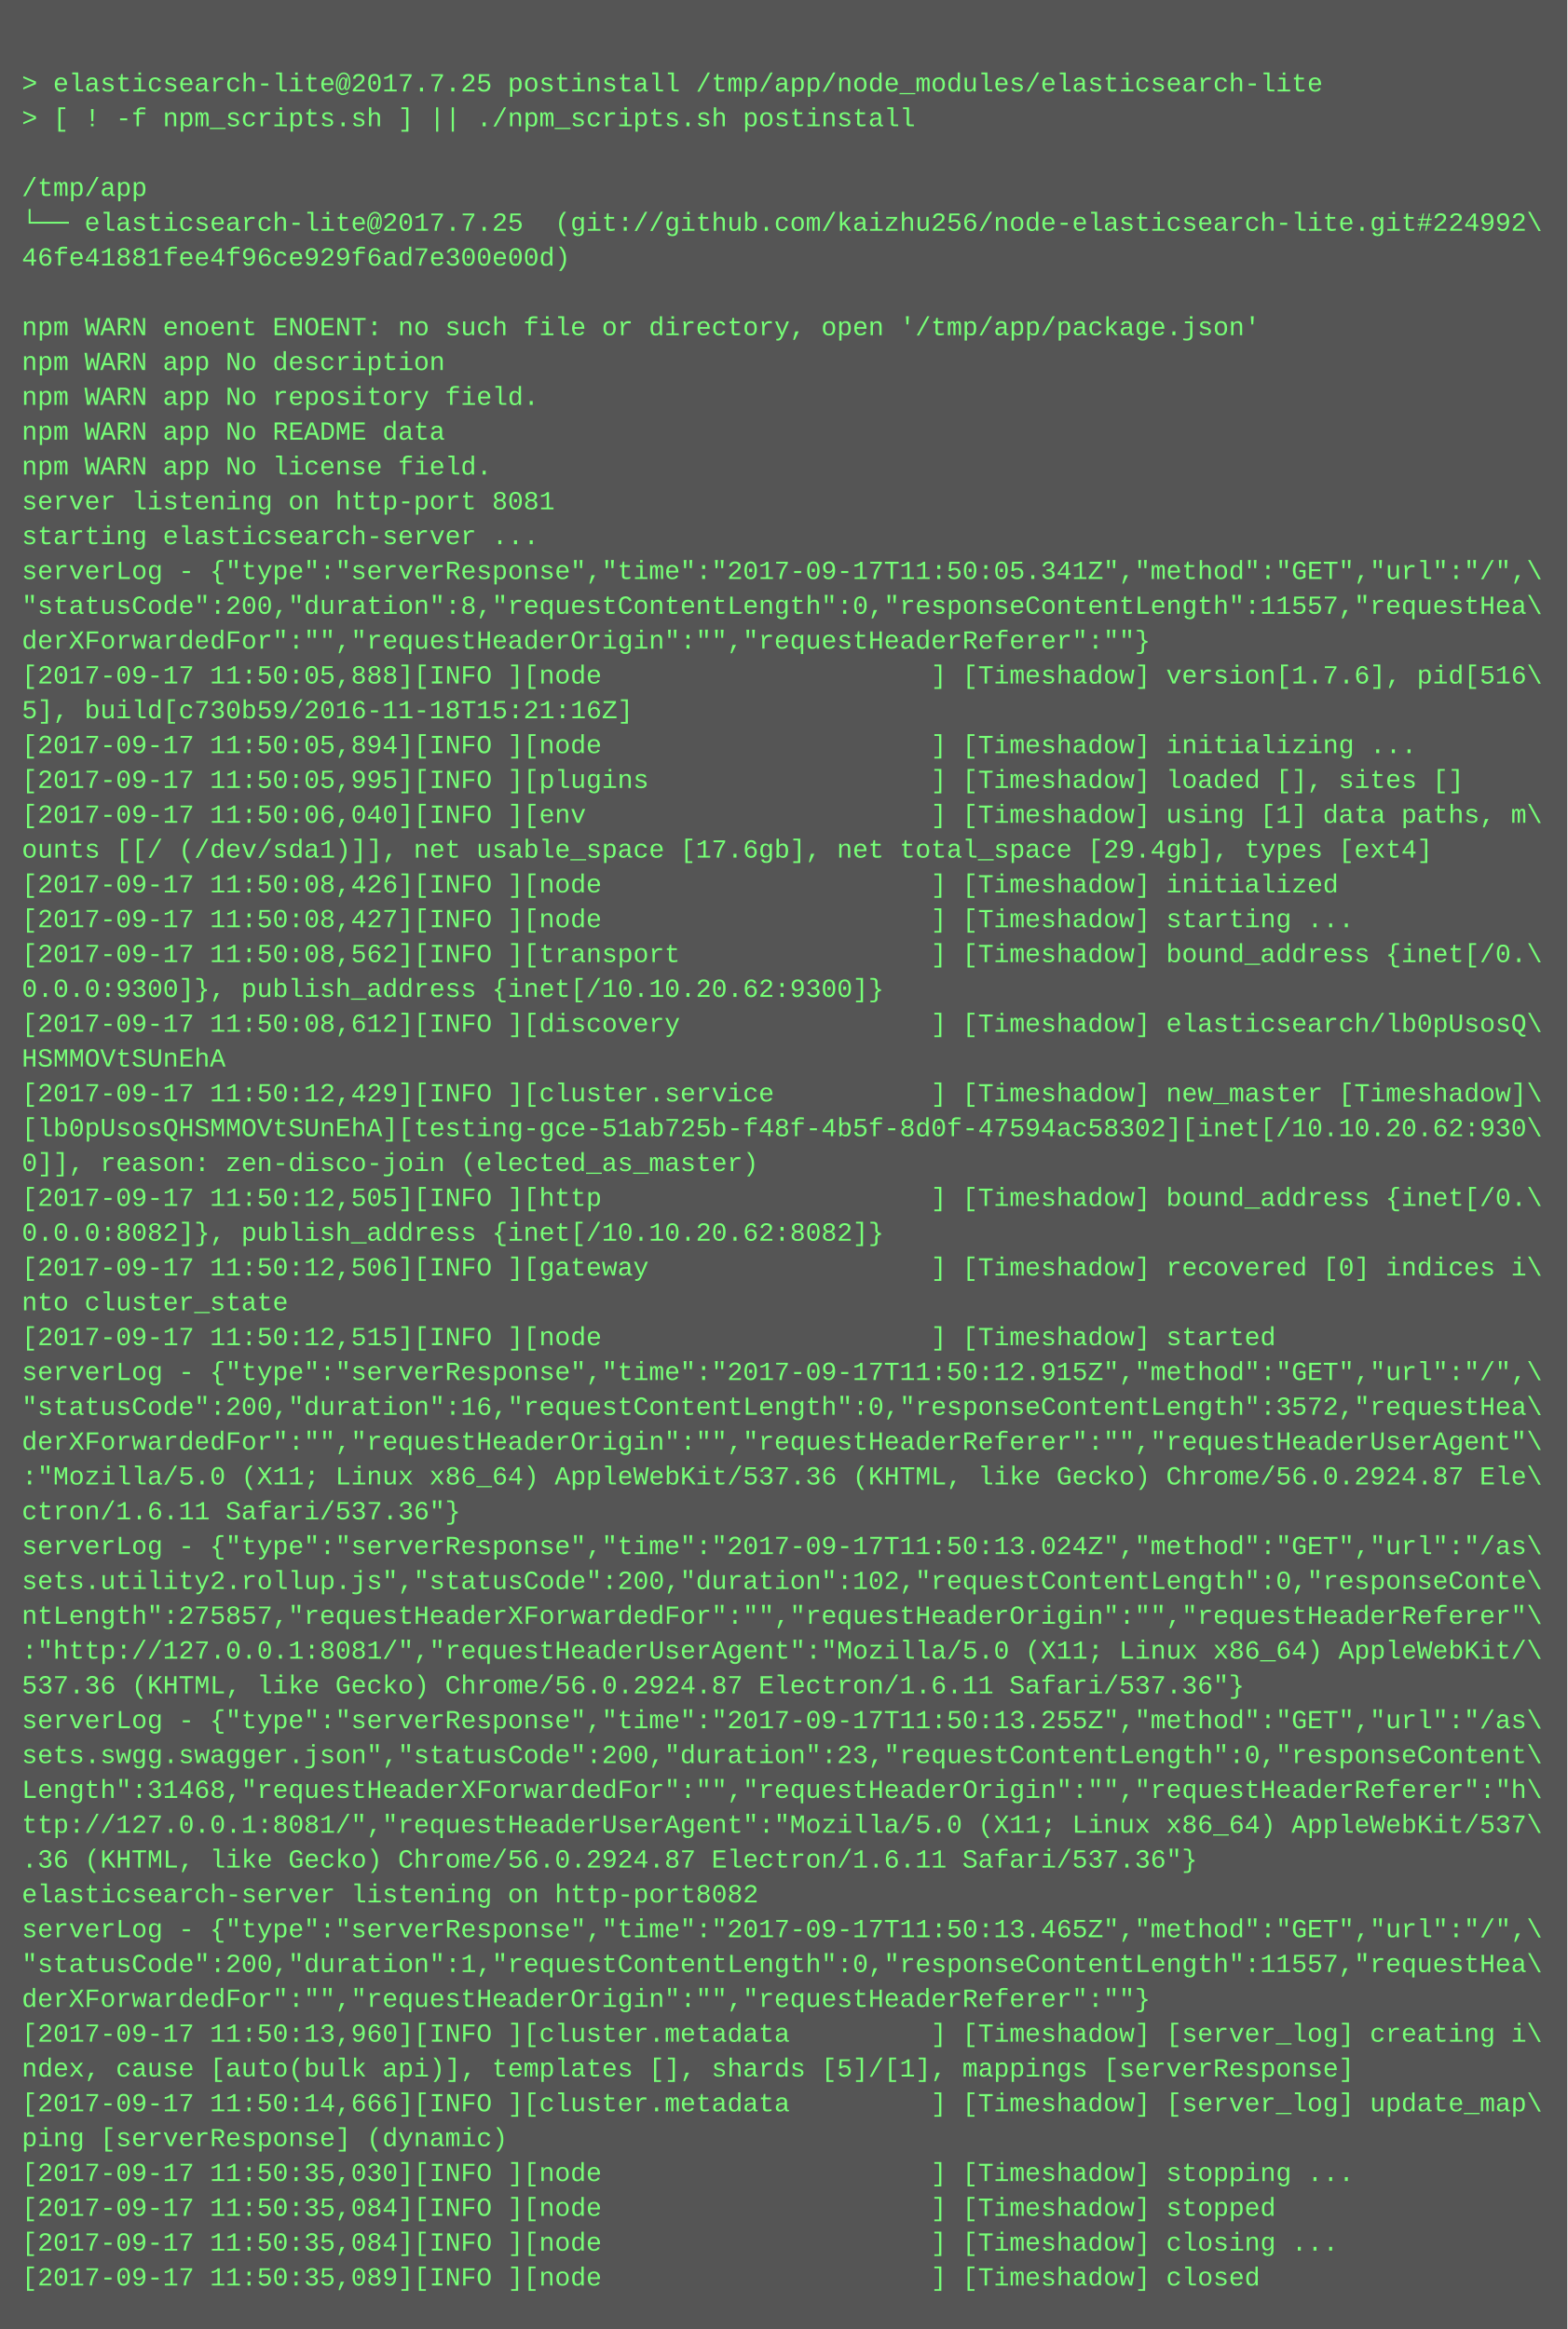
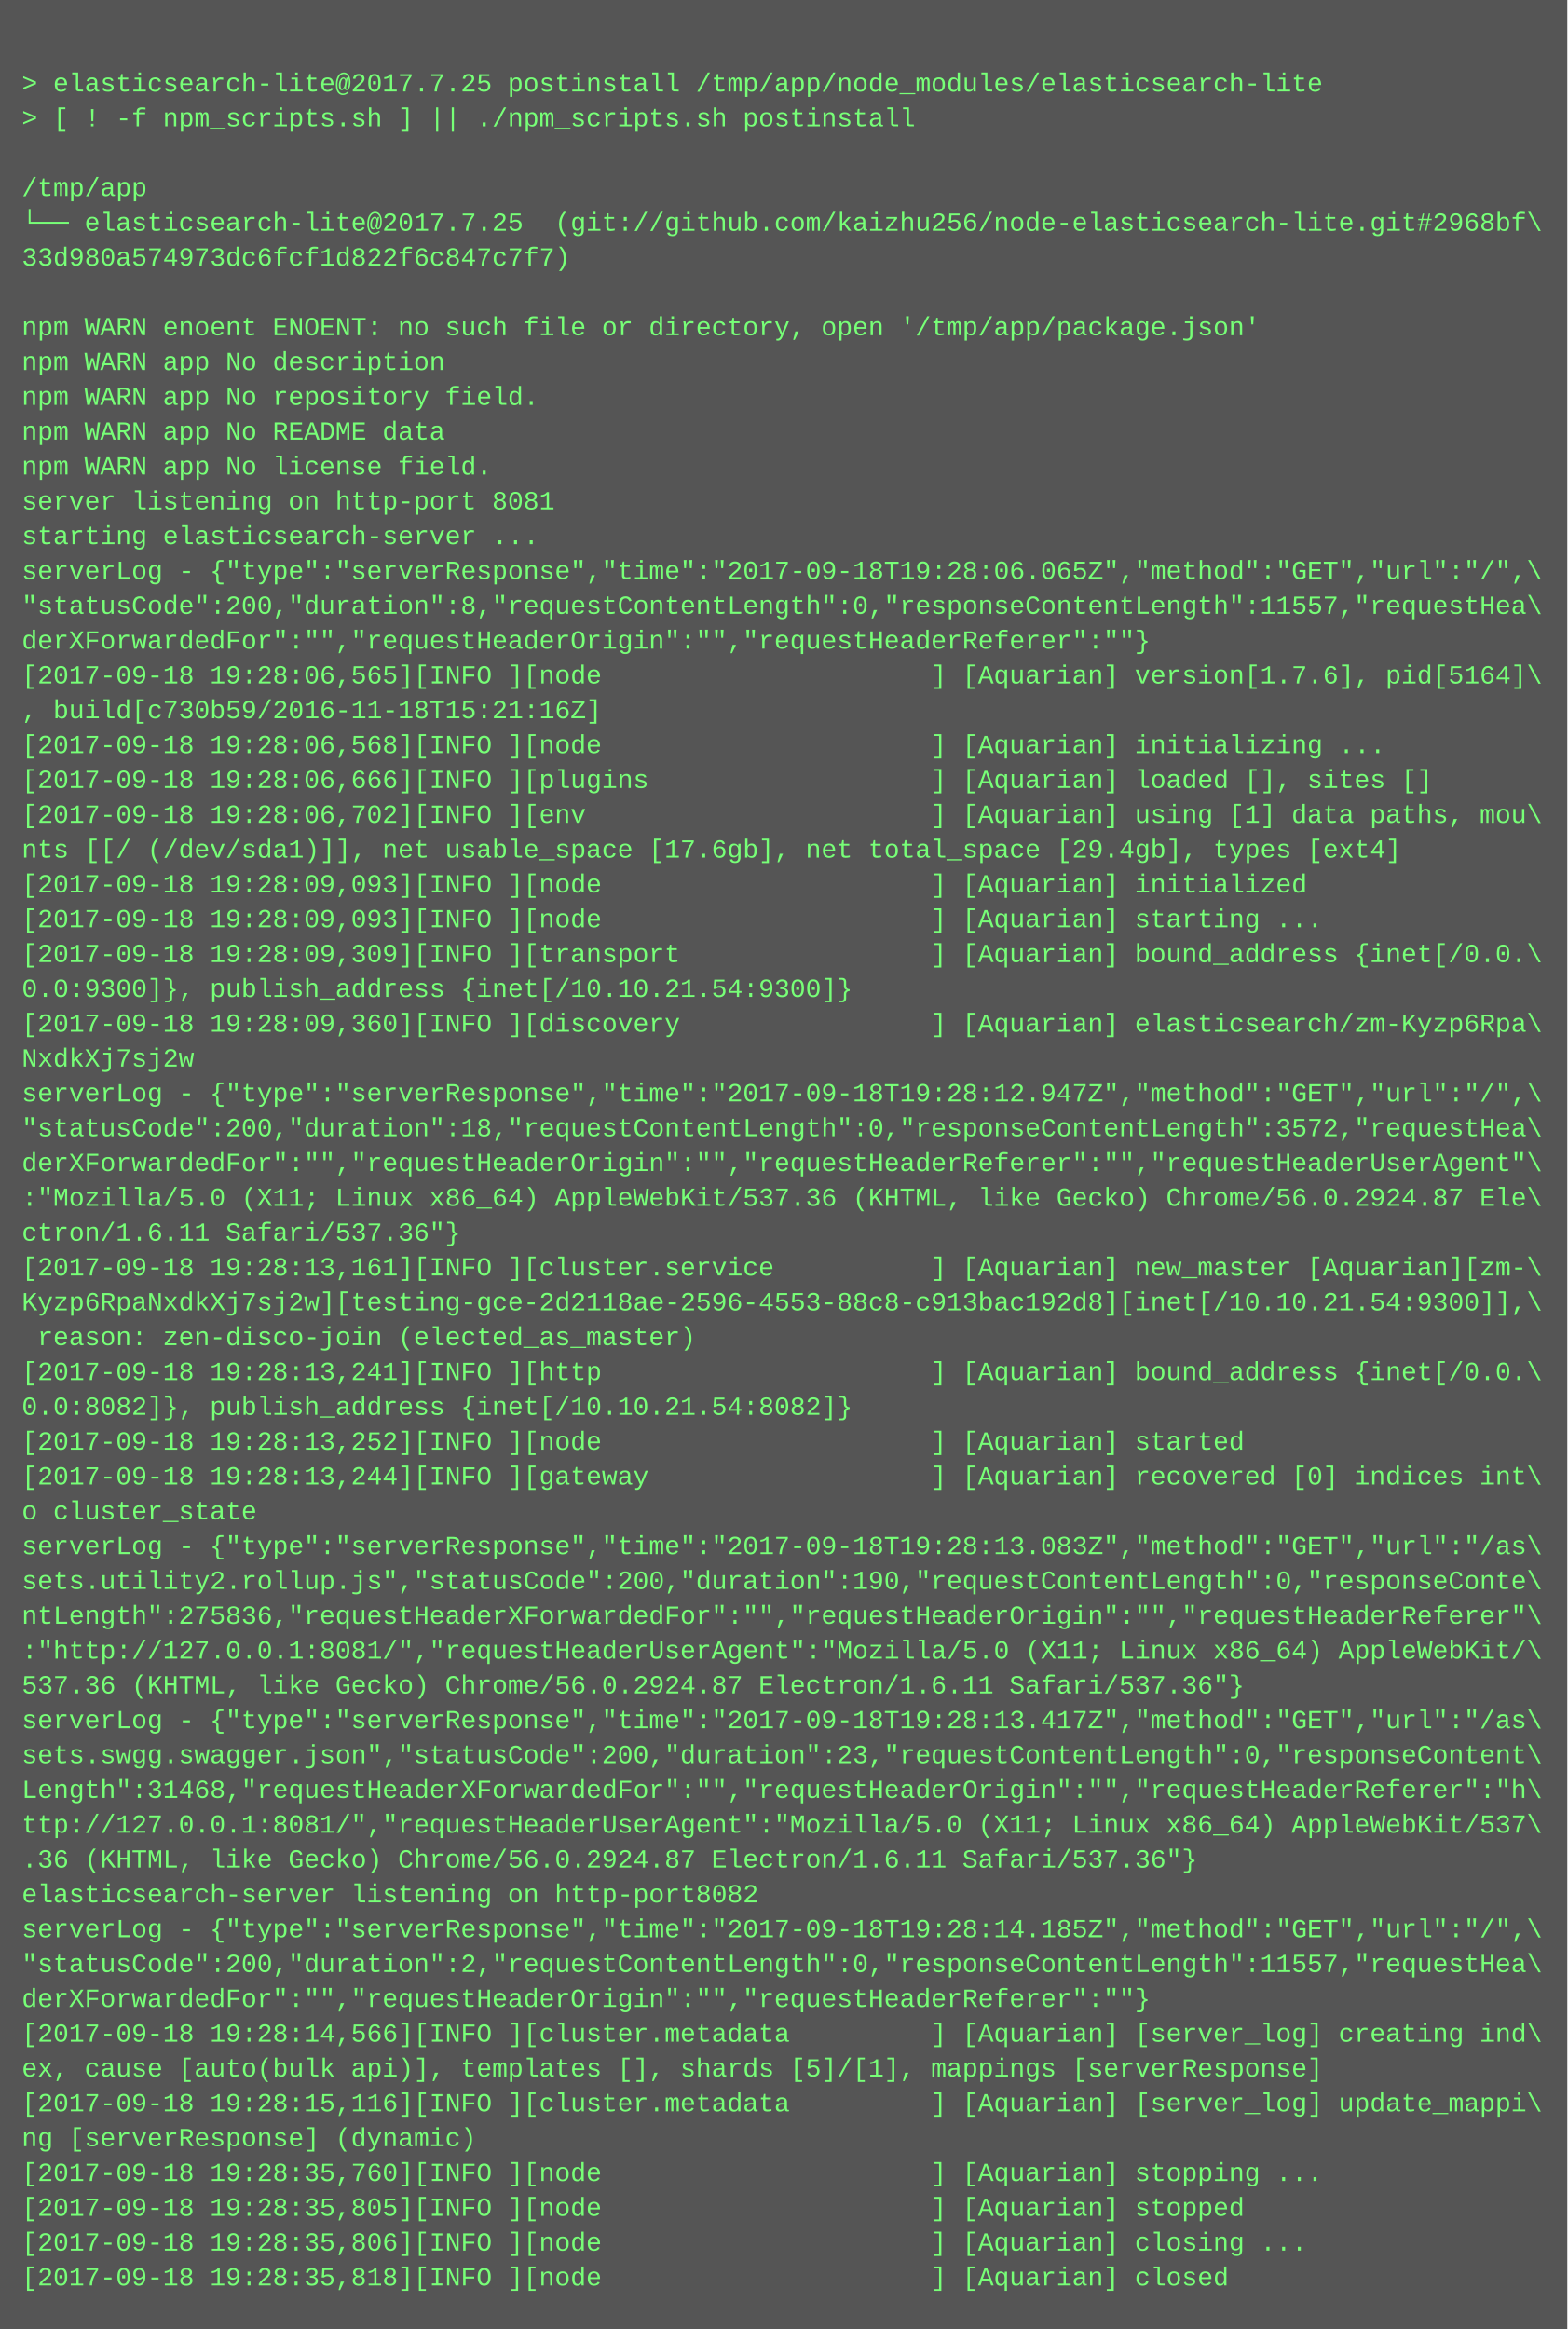
<svg xmlns="http://www.w3.org/2000/svg" height="1070" width="720">
  <rect height="1070" fill="#555" width="720" />
  <text fill="#7f7" font-family="Courier New" font-size="12" xml:space="preserve">
    <tspan x="10" y="26" />
    <tspan x="10" y="42">&gt; elasticsearch-lite@2017.7.25 postinstall /tmp/app/node_modules/elasticsearch-lite</tspan>
    <tspan x="10" y="58">&gt; [ ! -f npm_scripts.sh ] || ./npm_scripts.sh postinstall</tspan>
    <tspan x="10" y="74" />
    <tspan x="10" y="90">/tmp/app</tspan>
-     <tspan x="10" y="106">└── elasticsearch-lite@2017.7.25  (git://github.com/kaizhu256/node-elasticsearch-lite.git#224992\</tspan>
-     <tspan x="10" y="122">46fe41881fee4f96ce929f6ad7e300e00d)</tspan>
+     <tspan x="10" y="106">└── elasticsearch-lite@2017.7.25  (git://github.com/kaizhu256/node-elasticsearch-lite.git#2968bf\</tspan>
+     <tspan x="10" y="122">33d980a574973dc6fcf1d822f6c847c7f7)</tspan>
    <tspan x="10" y="138" />
    <tspan x="10" y="154">npm WARN enoent ENOENT: no such file or directory, open '/tmp/app/package.json'</tspan>
    <tspan x="10" y="170">npm WARN app No description</tspan>
    <tspan x="10" y="186">npm WARN app No repository field.</tspan>
    <tspan x="10" y="202">npm WARN app No README data</tspan>
    <tspan x="10" y="218">npm WARN app No license field.</tspan>
    <tspan x="10" y="234">server listening on http-port 8081</tspan>
    <tspan x="10" y="250">starting elasticsearch-server ...</tspan>
-     <tspan x="10" y="266">serverLog - {"type":"serverResponse","time":"2017-09-17T11:50:05.341Z","method":"GET","url":"/",\</tspan>
+     <tspan x="10" y="266">serverLog - {"type":"serverResponse","time":"2017-09-18T19:28:06.065Z","method":"GET","url":"/",\</tspan>
    <tspan x="10" y="282">"statusCode":200,"duration":8,"requestContentLength":0,"responseContentLength":11557,"requestHea\</tspan>
    <tspan x="10" y="298">derXForwardedFor":"","requestHeaderOrigin":"","requestHeaderReferer":""}</tspan>
-     <tspan x="10" y="314">[2017-09-17 11:50:05,888][INFO ][node                     ] [Timeshadow] version[1.7.6], pid[516\</tspan>
-     <tspan x="10" y="330">5], build[c730b59/2016-11-18T15:21:16Z]</tspan>
-     <tspan x="10" y="346">[2017-09-17 11:50:05,894][INFO ][node                     ] [Timeshadow] initializing ...</tspan>
-     <tspan x="10" y="362">[2017-09-17 11:50:05,995][INFO ][plugins                  ] [Timeshadow] loaded [], sites []</tspan>
-     <tspan x="10" y="378">[2017-09-17 11:50:06,040][INFO ][env                      ] [Timeshadow] using [1] data paths, m\</tspan>
-     <tspan x="10" y="394">ounts [[/ (/dev/sda1)]], net usable_space [17.6gb], net total_space [29.4gb], types [ext4]</tspan>
-     <tspan x="10" y="410">[2017-09-17 11:50:08,426][INFO ][node                     ] [Timeshadow] initialized</tspan>
-     <tspan x="10" y="426">[2017-09-17 11:50:08,427][INFO ][node                     ] [Timeshadow] starting ...</tspan>
-     <tspan x="10" y="442">[2017-09-17 11:50:08,562][INFO ][transport                ] [Timeshadow] bound_address {inet[/0.\</tspan>
-     <tspan x="10" y="458">0.0.0:9300]}, publish_address {inet[/10.10.20.62:9300]}</tspan>
-     <tspan x="10" y="474">[2017-09-17 11:50:08,612][INFO ][discovery                ] [Timeshadow] elasticsearch/lb0pUsosQ\</tspan>
-     <tspan x="10" y="490">HSMMOVtSUnEhA</tspan>
-     <tspan x="10" y="506">[2017-09-17 11:50:12,429][INFO ][cluster.service          ] [Timeshadow] new_master [Timeshadow]\</tspan>
-     <tspan x="10" y="522">[lb0pUsosQHSMMOVtSUnEhA][testing-gce-51ab725b-f48f-4b5f-8d0f-47594ac58302][inet[/10.10.20.62:930\</tspan>
-     <tspan x="10" y="538">0]], reason: zen-disco-join (elected_as_master)</tspan>
-     <tspan x="10" y="554">[2017-09-17 11:50:12,505][INFO ][http                     ] [Timeshadow] bound_address {inet[/0.\</tspan>
-     <tspan x="10" y="570">0.0.0:8082]}, publish_address {inet[/10.10.20.62:8082]}</tspan>
-     <tspan x="10" y="586">[2017-09-17 11:50:12,506][INFO ][gateway                  ] [Timeshadow] recovered [0] indices i\</tspan>
-     <tspan x="10" y="602">nto cluster_state</tspan>
-     <tspan x="10" y="618">[2017-09-17 11:50:12,515][INFO ][node                     ] [Timeshadow] started</tspan>
-     <tspan x="10" y="634">serverLog - {"type":"serverResponse","time":"2017-09-17T11:50:12.915Z","method":"GET","url":"/",\</tspan>
-     <tspan x="10" y="650">"statusCode":200,"duration":16,"requestContentLength":0,"responseContentLength":3572,"requestHea\</tspan>
-     <tspan x="10" y="666">derXForwardedFor":"","requestHeaderOrigin":"","requestHeaderReferer":"","requestHeaderUserAgent"\</tspan>
-     <tspan x="10" y="682">:"Mozilla/5.0 (X11; Linux x86_64) AppleWebKit/537.36 (KHTML, like Gecko) Chrome/56.0.2924.87 Ele\</tspan>
-     <tspan x="10" y="698">ctron/1.6.11 Safari/537.36"}</tspan>
-     <tspan x="10" y="714">serverLog - {"type":"serverResponse","time":"2017-09-17T11:50:13.024Z","method":"GET","url":"/as\</tspan>
-     <tspan x="10" y="730">sets.utility2.rollup.js","statusCode":200,"duration":102,"requestContentLength":0,"responseConte\</tspan>
-     <tspan x="10" y="746">ntLength":275857,"requestHeaderXForwardedFor":"","requestHeaderOrigin":"","requestHeaderReferer"\</tspan>
+     <tspan x="10" y="314">[2017-09-18 19:28:06,565][INFO ][node                     ] [Aquarian] version[1.7.6], pid[5164]\</tspan>
+     <tspan x="10" y="330">, build[c730b59/2016-11-18T15:21:16Z]</tspan>
+     <tspan x="10" y="346">[2017-09-18 19:28:06,568][INFO ][node                     ] [Aquarian] initializing ...</tspan>
+     <tspan x="10" y="362">[2017-09-18 19:28:06,666][INFO ][plugins                  ] [Aquarian] loaded [], sites []</tspan>
+     <tspan x="10" y="378">[2017-09-18 19:28:06,702][INFO ][env                      ] [Aquarian] using [1] data paths, mou\</tspan>
+     <tspan x="10" y="394">nts [[/ (/dev/sda1)]], net usable_space [17.6gb], net total_space [29.4gb], types [ext4]</tspan>
+     <tspan x="10" y="410">[2017-09-18 19:28:09,093][INFO ][node                     ] [Aquarian] initialized</tspan>
+     <tspan x="10" y="426">[2017-09-18 19:28:09,093][INFO ][node                     ] [Aquarian] starting ...</tspan>
+     <tspan x="10" y="442">[2017-09-18 19:28:09,309][INFO ][transport                ] [Aquarian] bound_address {inet[/0.0.\</tspan>
+     <tspan x="10" y="458">0.0:9300]}, publish_address {inet[/10.10.21.54:9300]}</tspan>
+     <tspan x="10" y="474">[2017-09-18 19:28:09,360][INFO ][discovery                ] [Aquarian] elasticsearch/zm-Kyzp6Rpa\</tspan>
+     <tspan x="10" y="490">NxdkXj7sj2w</tspan>
+     <tspan x="10" y="506">serverLog - {"type":"serverResponse","time":"2017-09-18T19:28:12.947Z","method":"GET","url":"/",\</tspan>
+     <tspan x="10" y="522">"statusCode":200,"duration":18,"requestContentLength":0,"responseContentLength":3572,"requestHea\</tspan>
+     <tspan x="10" y="538">derXForwardedFor":"","requestHeaderOrigin":"","requestHeaderReferer":"","requestHeaderUserAgent"\</tspan>
+     <tspan x="10" y="554">:"Mozilla/5.0 (X11; Linux x86_64) AppleWebKit/537.36 (KHTML, like Gecko) Chrome/56.0.2924.87 Ele\</tspan>
+     <tspan x="10" y="570">ctron/1.6.11 Safari/537.36"}</tspan>
+     <tspan x="10" y="586">[2017-09-18 19:28:13,161][INFO ][cluster.service          ] [Aquarian] new_master [Aquarian][zm-\</tspan>
+     <tspan x="10" y="602">Kyzp6RpaNxdkXj7sj2w][testing-gce-2d2118ae-2596-4553-88c8-c913bac192d8][inet[/10.10.21.54:9300]],\</tspan>
+     <tspan x="10" y="618"> reason: zen-disco-join (elected_as_master)</tspan>
+     <tspan x="10" y="634">[2017-09-18 19:28:13,241][INFO ][http                     ] [Aquarian] bound_address {inet[/0.0.\</tspan>
+     <tspan x="10" y="650">0.0:8082]}, publish_address {inet[/10.10.21.54:8082]}</tspan>
+     <tspan x="10" y="666">[2017-09-18 19:28:13,252][INFO ][node                     ] [Aquarian] started</tspan>
+     <tspan x="10" y="682">[2017-09-18 19:28:13,244][INFO ][gateway                  ] [Aquarian] recovered [0] indices int\</tspan>
+     <tspan x="10" y="698">o cluster_state</tspan>
+     <tspan x="10" y="714">serverLog - {"type":"serverResponse","time":"2017-09-18T19:28:13.083Z","method":"GET","url":"/as\</tspan>
+     <tspan x="10" y="730">sets.utility2.rollup.js","statusCode":200,"duration":190,"requestContentLength":0,"responseConte\</tspan>
+     <tspan x="10" y="746">ntLength":275836,"requestHeaderXForwardedFor":"","requestHeaderOrigin":"","requestHeaderReferer"\</tspan>
    <tspan x="10" y="762">:"http://127.0.0.1:8081/","requestHeaderUserAgent":"Mozilla/5.0 (X11; Linux x86_64) AppleWebKit/\</tspan>
    <tspan x="10" y="778">537.36 (KHTML, like Gecko) Chrome/56.0.2924.87 Electron/1.6.11 Safari/537.36"}</tspan>
-     <tspan x="10" y="794">serverLog - {"type":"serverResponse","time":"2017-09-17T11:50:13.255Z","method":"GET","url":"/as\</tspan>
+     <tspan x="10" y="794">serverLog - {"type":"serverResponse","time":"2017-09-18T19:28:13.417Z","method":"GET","url":"/as\</tspan>
    <tspan x="10" y="810">sets.swgg.swagger.json","statusCode":200,"duration":23,"requestContentLength":0,"responseContent\</tspan>
    <tspan x="10" y="826">Length":31468,"requestHeaderXForwardedFor":"","requestHeaderOrigin":"","requestHeaderReferer":"h\</tspan>
    <tspan x="10" y="842">ttp://127.0.0.1:8081/","requestHeaderUserAgent":"Mozilla/5.0 (X11; Linux x86_64) AppleWebKit/537\</tspan>
    <tspan x="10" y="858">.36 (KHTML, like Gecko) Chrome/56.0.2924.87 Electron/1.6.11 Safari/537.36"}</tspan>
    <tspan x="10" y="874">elasticsearch-server listening on http-port8082</tspan>
-     <tspan x="10" y="890">serverLog - {"type":"serverResponse","time":"2017-09-17T11:50:13.465Z","method":"GET","url":"/",\</tspan>
-     <tspan x="10" y="906">"statusCode":200,"duration":1,"requestContentLength":0,"responseContentLength":11557,"requestHea\</tspan>
+     <tspan x="10" y="890">serverLog - {"type":"serverResponse","time":"2017-09-18T19:28:14.185Z","method":"GET","url":"/",\</tspan>
+     <tspan x="10" y="906">"statusCode":200,"duration":2,"requestContentLength":0,"responseContentLength":11557,"requestHea\</tspan>
    <tspan x="10" y="922">derXForwardedFor":"","requestHeaderOrigin":"","requestHeaderReferer":""}</tspan>
-     <tspan x="10" y="938">[2017-09-17 11:50:13,960][INFO ][cluster.metadata         ] [Timeshadow] [server_log] creating i\</tspan>
-     <tspan x="10" y="954">ndex, cause [auto(bulk api)], templates [], shards [5]/[1], mappings [serverResponse]</tspan>
-     <tspan x="10" y="970">[2017-09-17 11:50:14,666][INFO ][cluster.metadata         ] [Timeshadow] [server_log] update_map\</tspan>
-     <tspan x="10" y="986">ping [serverResponse] (dynamic)</tspan>
-     <tspan x="10" y="1002">[2017-09-17 11:50:35,030][INFO ][node                     ] [Timeshadow] stopping ...</tspan>
-     <tspan x="10" y="1018">[2017-09-17 11:50:35,084][INFO ][node                     ] [Timeshadow] stopped</tspan>
-     <tspan x="10" y="1034">[2017-09-17 11:50:35,084][INFO ][node                     ] [Timeshadow] closing ...</tspan>
-     <tspan x="10" y="1050">[2017-09-17 11:50:35,089][INFO ][node                     ] [Timeshadow] closed</tspan>
+     <tspan x="10" y="938">[2017-09-18 19:28:14,566][INFO ][cluster.metadata         ] [Aquarian] [server_log] creating ind\</tspan>
+     <tspan x="10" y="954">ex, cause [auto(bulk api)], templates [], shards [5]/[1], mappings [serverResponse]</tspan>
+     <tspan x="10" y="970">[2017-09-18 19:28:15,116][INFO ][cluster.metadata         ] [Aquarian] [server_log] update_mappi\</tspan>
+     <tspan x="10" y="986">ng [serverResponse] (dynamic)</tspan>
+     <tspan x="10" y="1002">[2017-09-18 19:28:35,760][INFO ][node                     ] [Aquarian] stopping ...</tspan>
+     <tspan x="10" y="1018">[2017-09-18 19:28:35,805][INFO ][node                     ] [Aquarian] stopped</tspan>
+     <tspan x="10" y="1034">[2017-09-18 19:28:35,806][INFO ][node                     ] [Aquarian] closing ...</tspan>
+     <tspan x="10" y="1050">[2017-09-18 19:28:35,818][INFO ][node                     ] [Aquarian] closed</tspan>
  </text>
</svg>
